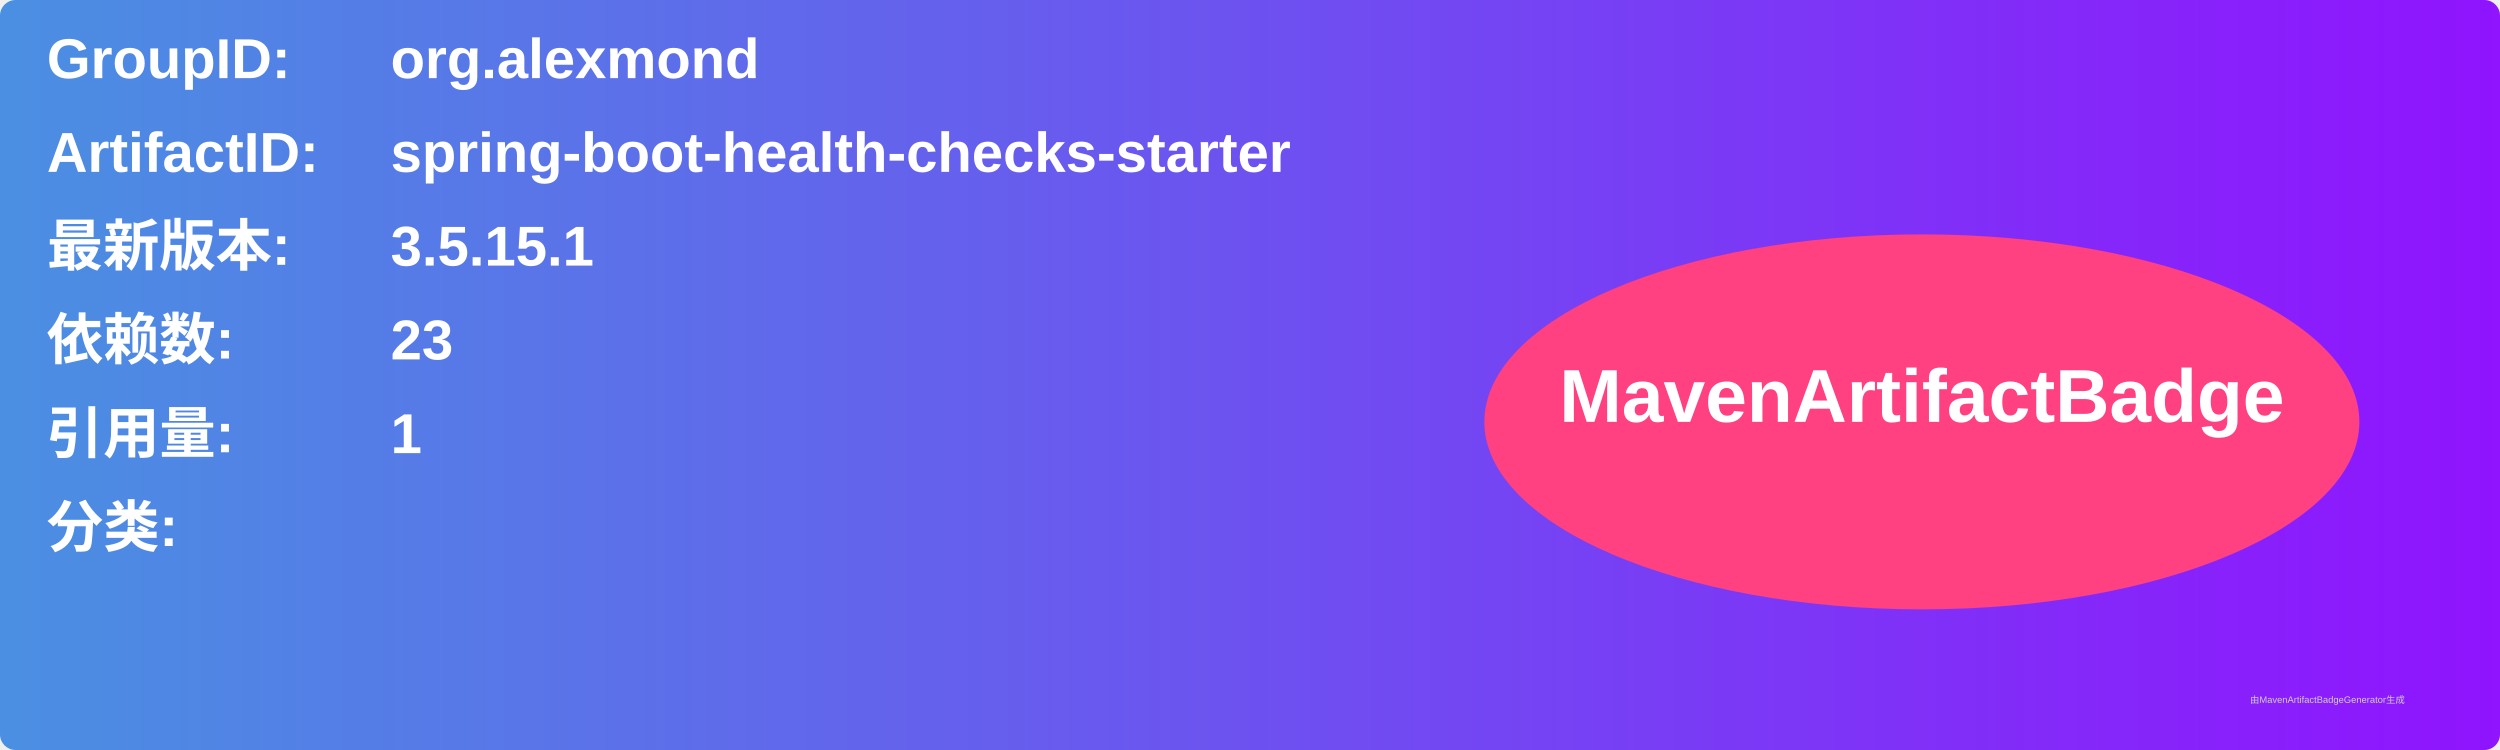
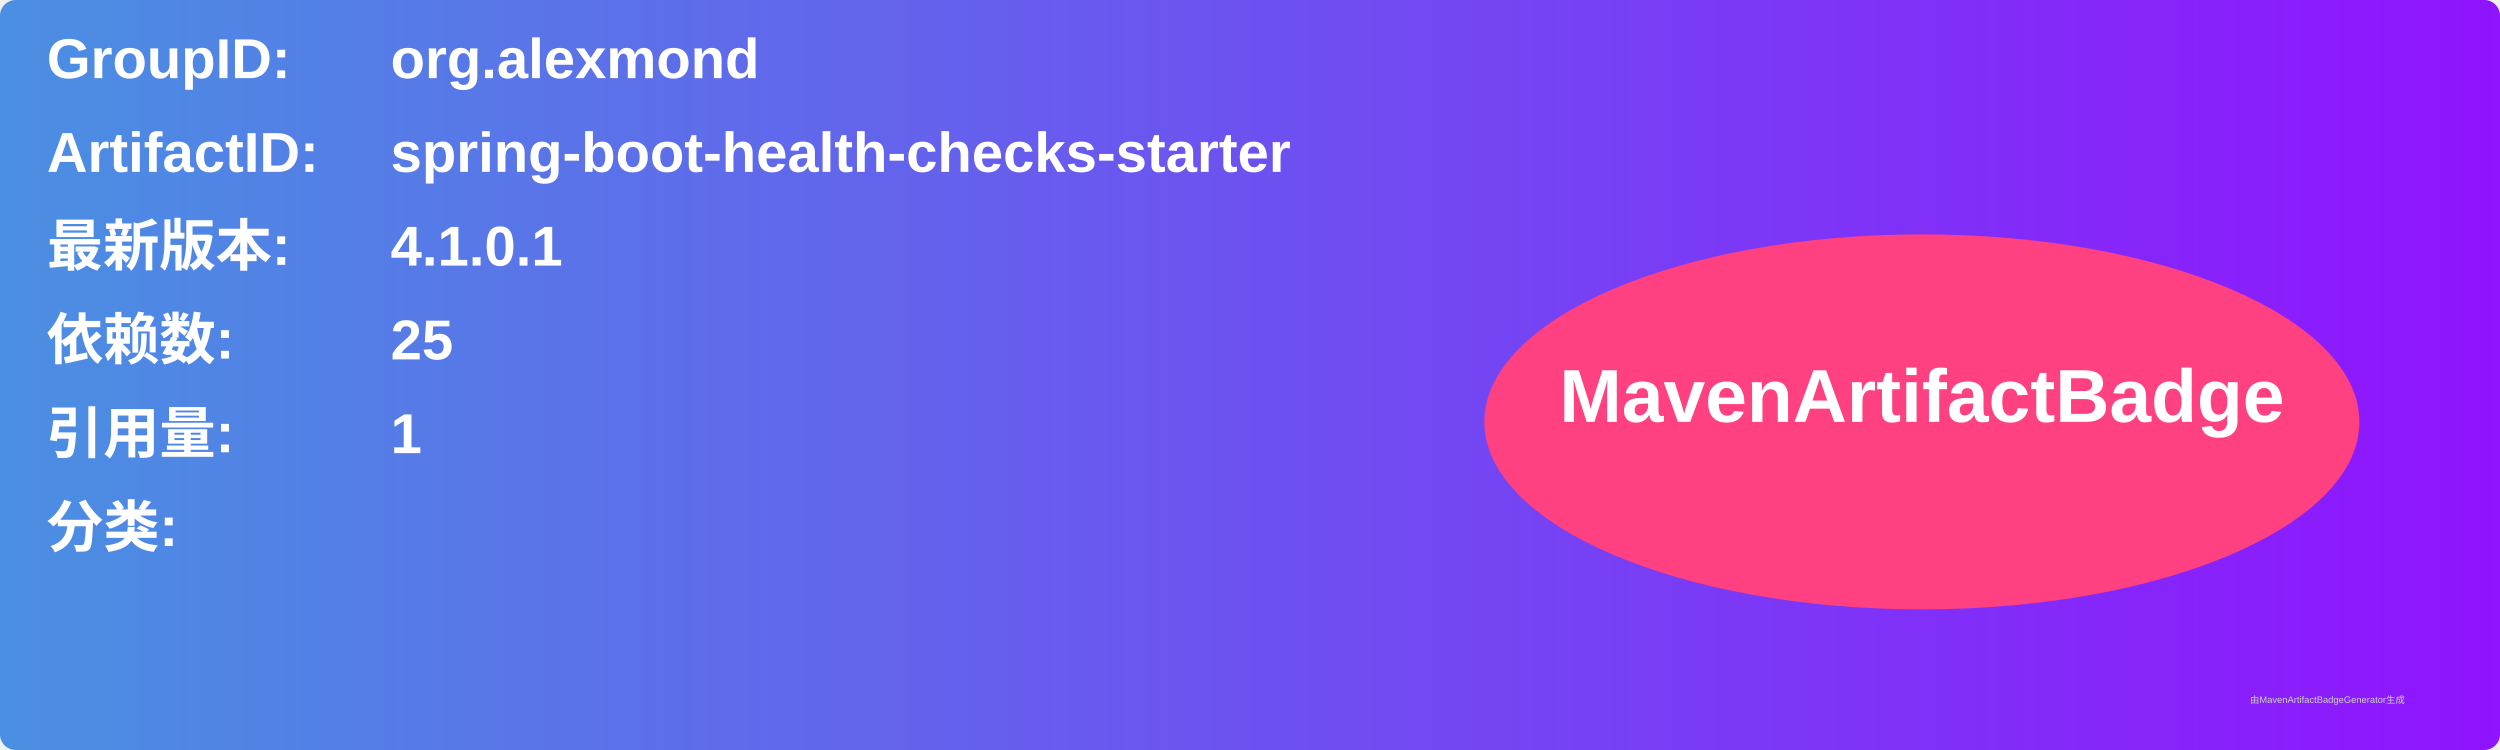
<svg xmlns="http://www.w3.org/2000/svg" width="800" height="240" viewBox="0 0 800 240">
  <linearGradient id="grad" x1="0%" y1="0%" x2="100%" y2="0%">
    <stop offset="0%" stop-color="#4a90e2" />
    <stop offset="100%" stop-color="#9013fe" />
  </linearGradient>
  <rect width="100%" height="100%" rx="5" ry="5" fill="url(#grad)" />
  <g transform="translate(15, 15)">
    <text x="0" y="10" font-family="Arial" font-size="18" fill="white" font-weight="bold" width="260">GroupID:</text>
    <text x="110" y="10" font-family="Arial" font-size="18" fill="white" font-weight="bold" width="460">org.alexmond</text>
    <text x="0" y="40" font-family="Arial" font-size="18" fill="white" font-weight="bold" width="260">ArtifactID:</text>
    <text x="110" y="40" font-family="Arial" font-size="18" fill="white" font-weight="bold" width="460">spring-boot-health-checks-starter</text>
    <text x="0" y="70" font-family="Arial" font-size="18" fill="white" font-weight="bold">最新版本:</text>
    <text x="110" y="70" font-family="Arial" font-size="18" fill="white" font-weight="bold">
-       <tspan font-weight="bold">3.5.15.1</tspan>
+       <tspan font-weight="bold">4.1.0.1</tspan>
    </text>
    <text x="0" y="100" font-family="Arial" font-size="18" fill="white" font-weight="bold">依赖数: </text>
    <text x="110" y="100" font-family="Arial" font-size="18" fill="white">
-       <tspan font-weight="bold">23</tspan>
+       <tspan font-weight="bold">25</tspan>
    </text>
    <text x="0" y="130" font-family="Arial" font-size="18" fill="white" font-weight="bold">引用量: </text>
    <text x="110" y="130" font-family="Arial" font-size="18" fill="white">
      <tspan font-weight="bold">1</tspan>
    </text>
    <text x="0" y="160" font-family="Arial" font-size="18" fill="white" font-weight="bold">分类:</text>
    <text x="10" y="190" font-family="Arial" font-size="10" fill="white">
      <tspan font-weight="bold" />
    </text>
    <ellipse cx="600" cy="120" rx="140" ry="60" fill="#ff4081" />
    <text x="600" y="120" text-anchor="middle" font-family="Arial" font-size="24" fill="white" font-weight="bold">MavenArtifactBadge</text>
  </g>
  <text x="720" y="225" font-family="Arial" font-size="3" fill="#d0d0d0">由MavenArtifactBadgeGenerator生成</text>
</svg>
